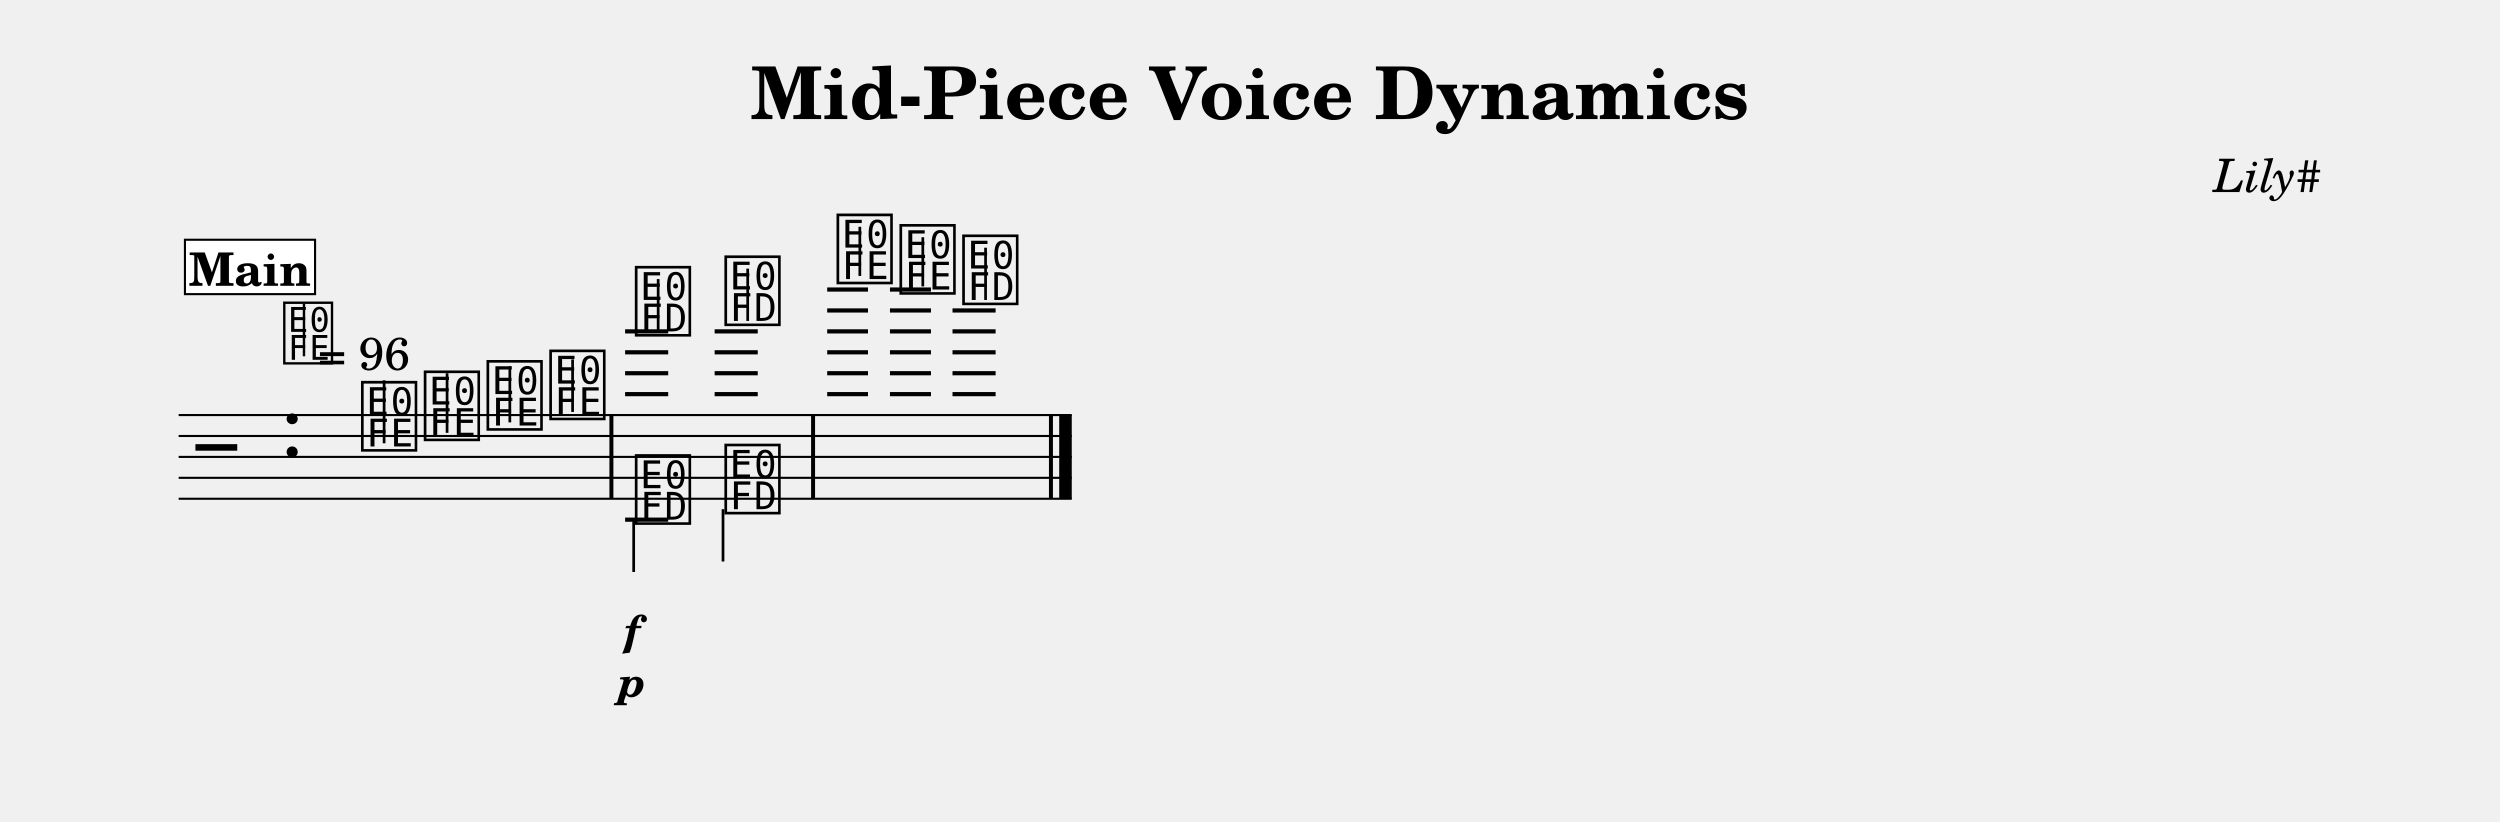
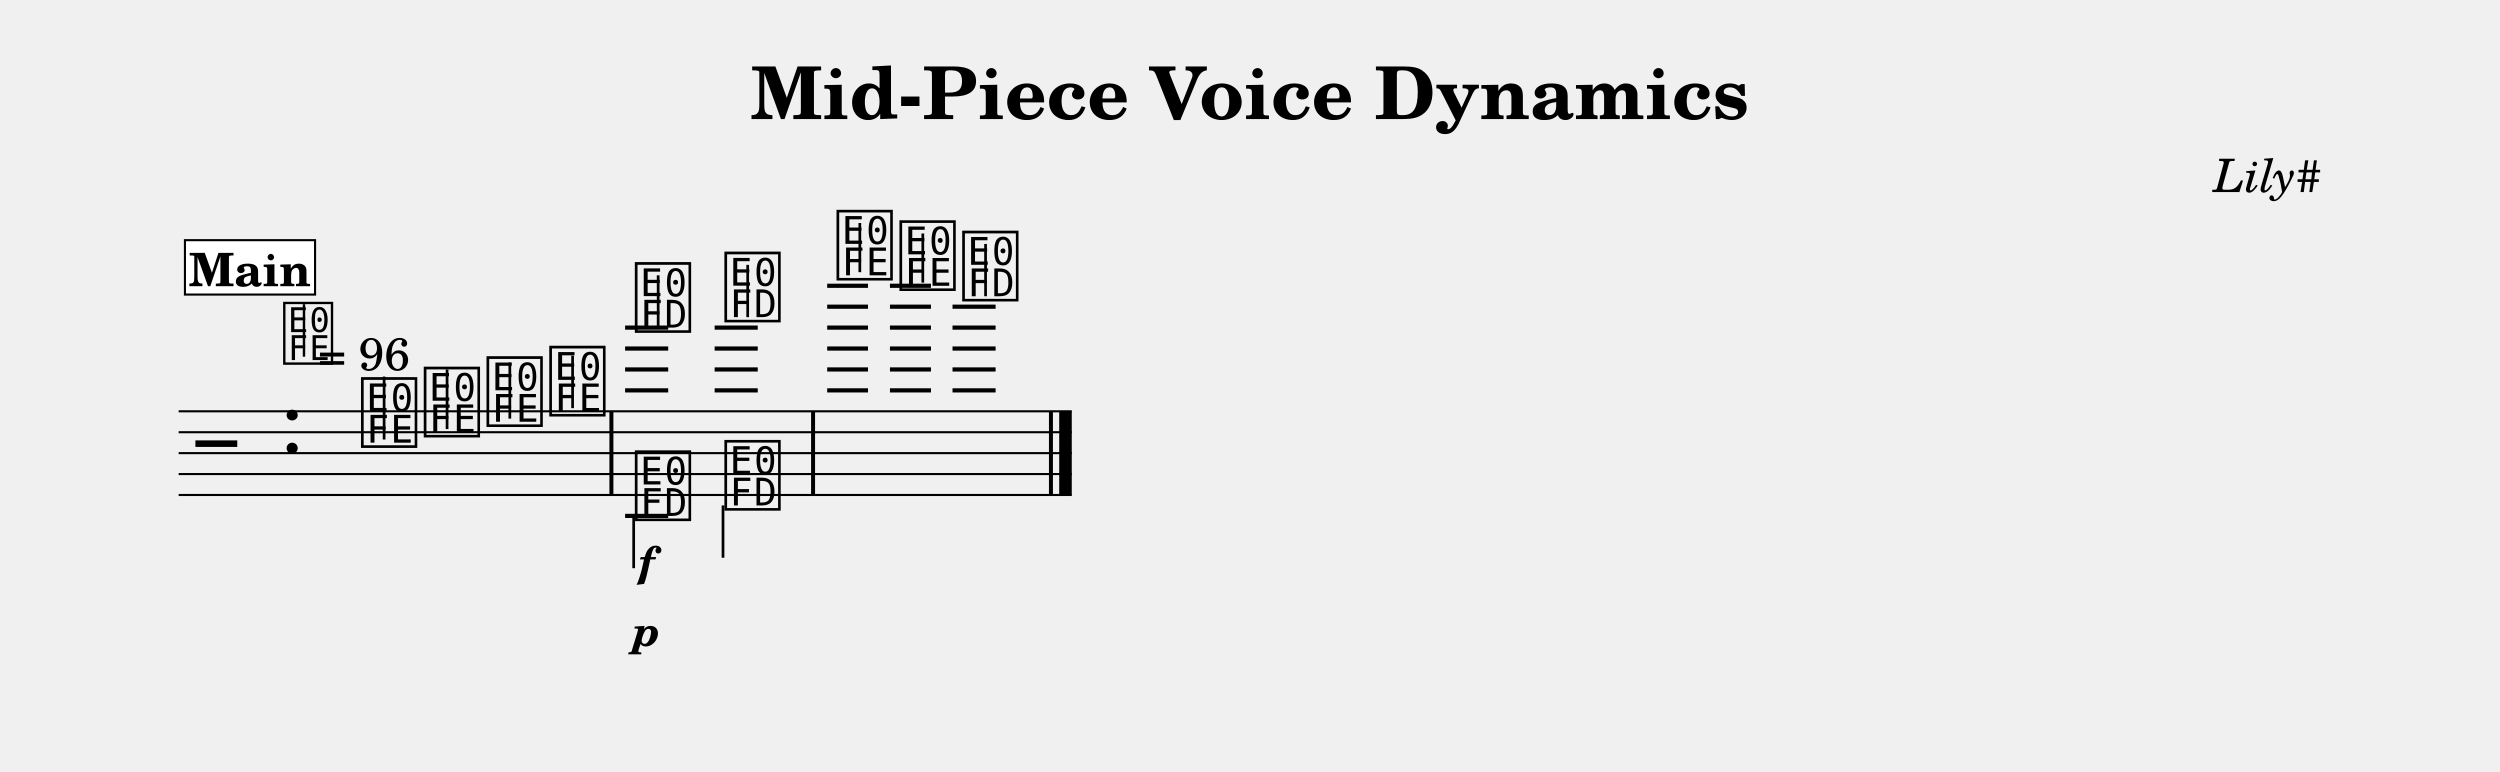
- <svg xmlns="http://www.w3.org/2000/svg" width="1195.0" height="392.9" viewBox="0 0 119.50 39.29" font-family="TeX Gyre Schola, serif">
+ <svg xmlns="http://www.w3.org/2000/svg" width="1195.0" height="368.6" viewBox="0 0 119.50 36.86" font-family="TeX Gyre Schola, serif">
  <style>
  @font-face { font-family: 'Emmentaler'; src: local('Emmentaler'); }
  .music { font-family: 'Emmentaler', serif; }
</style>
  <text x="59.75" y="5.69" font-size="3.49" font-weight="bold" text-anchor="middle" data-pos="255">Mid-Piece Voice Dynamics</text>
  <text x="110.97" y="9.18" font-size="2.20" font-style="italic" text-anchor="end" data-pos="291">Lily#</text>
  <g transform="translate(8.54,0.00) scale(1,1)">
-     <line x1="0.00" y1="19.84" x2="42.69" y2="19.84" stroke="#000000" stroke-width="0.100" />
-     <line x1="0.00" y1="20.84" x2="42.69" y2="20.84" stroke="#000000" stroke-width="0.100" />
-     <line x1="0.00" y1="21.84" x2="42.69" y2="21.84" stroke="#000000" stroke-width="0.100" />
-     <line x1="0.00" y1="22.84" x2="42.69" y2="22.84" stroke="#000000" stroke-width="0.100" />
-     <line x1="0.00" y1="23.84" x2="42.69" y2="23.84" stroke="#000000" stroke-width="0.100" />
-     <text class="music" x="0.80" y="22.84" font-size="4.00" data-pos="339"></text>
-     <text class="music" x="4.88" y="21.84" font-size="4.00" data-pos="308"></text>
-     <line x1="21.34" y1="18.84" x2="23.40" y2="18.84" stroke="#000000" stroke-width="0.200" />
-     <line x1="21.34" y1="17.84" x2="23.40" y2="17.84" stroke="#000000" stroke-width="0.200" />
-     <line x1="21.34" y1="16.84" x2="23.40" y2="16.84" stroke="#000000" stroke-width="0.200" />
-     <line x1="21.34" y1="15.84" x2="23.40" y2="15.84" stroke="#000000" stroke-width="0.200" />
-     <line x1="25.62" y1="18.84" x2="27.68" y2="18.84" stroke="#000000" stroke-width="0.200" />
-     <line x1="25.62" y1="17.84" x2="27.68" y2="17.84" stroke="#000000" stroke-width="0.200" />
-     <line x1="25.62" y1="16.84" x2="27.68" y2="16.84" stroke="#000000" stroke-width="0.200" />
-     <line x1="25.62" y1="15.84" x2="27.68" y2="15.84" stroke="#000000" stroke-width="0.200" />
-     <line x1="31.00" y1="18.84" x2="32.95" y2="18.84" stroke="#000000" stroke-width="0.200" />
-     <line x1="31.00" y1="17.84" x2="32.95" y2="17.84" stroke="#000000" stroke-width="0.200" />
-     <line x1="31.00" y1="16.84" x2="32.95" y2="16.84" stroke="#000000" stroke-width="0.200" />
-     <line x1="31.00" y1="15.84" x2="32.95" y2="15.84" stroke="#000000" stroke-width="0.200" />
-     <line x1="31.00" y1="14.84" x2="32.95" y2="14.84" stroke="#000000" stroke-width="0.200" />
-     <line x1="31.00" y1="13.84" x2="32.95" y2="13.84" stroke="#000000" stroke-width="0.200" />
-     <line x1="34.00" y1="18.84" x2="35.96" y2="18.84" stroke="#000000" stroke-width="0.200" />
-     <line x1="34.00" y1="17.84" x2="35.96" y2="17.84" stroke="#000000" stroke-width="0.200" />
-     <line x1="34.00" y1="16.84" x2="35.96" y2="16.84" stroke="#000000" stroke-width="0.200" />
-     <line x1="34.00" y1="15.84" x2="35.96" y2="15.84" stroke="#000000" stroke-width="0.200" />
-     <line x1="34.00" y1="14.84" x2="35.96" y2="14.84" stroke="#000000" stroke-width="0.200" />
-     <line x1="34.00" y1="13.84" x2="35.96" y2="13.84" stroke="#000000" stroke-width="0.200" />
-     <line x1="36.99" y1="18.84" x2="39.05" y2="18.84" stroke="#000000" stroke-width="0.200" />
-     <line x1="36.99" y1="17.84" x2="39.05" y2="17.84" stroke="#000000" stroke-width="0.200" />
-     <line x1="36.99" y1="16.84" x2="39.05" y2="16.84" stroke="#000000" stroke-width="0.200" />
-     <line x1="36.99" y1="15.84" x2="39.05" y2="15.84" stroke="#000000" stroke-width="0.200" />
-     <line x1="36.99" y1="14.84" x2="39.05" y2="14.84" stroke="#000000" stroke-width="0.200" />
-     <text class="music" x="8.59" y="21.34" font-size="4.00" data-pos="375"></text>
-     <line x1="9.82" y1="21.19" x2="9.82" y2="18.18" stroke="#000000" stroke-width="0.130" />
-     <text class="music" x="11.59" y="20.84" font-size="4.00" data-pos="379"></text>
-     <line x1="12.83" y1="20.69" x2="12.83" y2="17.84" stroke="#000000" stroke-width="0.130" />
-     <text class="music" x="14.59" y="20.34" font-size="4.00" data-pos="381"></text>
-     <line x1="15.83" y1="20.19" x2="15.83" y2="17.51" stroke="#000000" stroke-width="0.130" />
-     <text class="music" x="17.59" y="19.84" font-size="4.00" data-pos="383"></text>
-     <line x1="18.83" y1="19.69" x2="18.83" y2="17.18" stroke="#000000" stroke-width="0.130" />
-     <text class="music" x="21.68" y="15.84" font-size="4.00" data-pos="395"></text>
-     <line x1="22.92" y1="15.84" x2="22.92" y2="13.34" stroke="#000000" stroke-width="0.130" />
-     <text class="music" x="25.96" y="15.34" font-size="4.00" data-pos="401"></text>
-     <line x1="27.20" y1="15.34" x2="27.20" y2="12.84" stroke="#000000" stroke-width="0.130" />
-     <text class="music" x="31.32" y="13.34" font-size="4.00" data-pos="425"></text>
-     <line x1="32.56" y1="13.19" x2="32.56" y2="10.84" stroke="#000000" stroke-width="0.130" />
-     <text class="music" x="34.33" y="13.84" font-size="4.00" data-pos="429"></text>
-     <line x1="35.57" y1="13.69" x2="35.57" y2="11.34" stroke="#000000" stroke-width="0.130" />
-     <text class="music" x="37.33" y="14.34" font-size="4.00" data-pos="431"></text>
-     <line x1="38.57" y1="14.34" x2="38.57" y2="11.84" stroke="#000000" stroke-width="0.130" />
-     <line x1="21.34" y1="24.84" x2="23.40" y2="24.84" stroke="#000000" stroke-width="0.200" />
-     <text class="music" x="21.68" y="24.84" font-size="4.00" data-pos="413"></text>
-     <line x1="21.75" y1="24.84" x2="21.75" y2="27.34" stroke="#000000" stroke-width="0.130" />
-     <text class="music" x="25.96" y="24.34" font-size="4.00" data-pos="418"></text>
-     <line x1="26.02" y1="24.34" x2="26.02" y2="26.84" stroke="#000000" stroke-width="0.130" />
-     <rect x="20.59" y="19.84" width="0.19" height="4.00" data-pos="385" />
-     <rect x="30.23" y="19.84" width="0.19" height="4.00" data-pos="423" />
-     <rect x="41.60" y="19.84" width="0.19" height="4.00" data-pos="434" />
-     <rect x="42.09" y="19.84" width="0.60" height="4.00" data-pos="434" />
-     <text x="21.68" y="30.84" font-size="2.00" font-weight="bold" font-style="italic" text-anchor="middle" data-pos="398">f</text>
-     <text x="21.68" y="33.30" font-size="2.00" font-weight="bold" font-style="italic" text-anchor="middle" data-pos="415">p</text>
-     <text class="music" x="4.88" y="17.20" font-size="3.56" data-pos="0"></text>
-     <line x1="5.99" y1="17.03" x2="5.99" y2="14.52" stroke="#000000" stroke-width="0.116" data-pos="0" />
-     <text x="6.66" y="17.68" font-size="2.20" data-pos="0">= 96</text>
-     <rect x="0.30" y="11.46" width="6.22" height="2.60" fill="#FFFFFF" stroke="#000000" stroke-width="0.100" data-pos="354" />
-     <text x="3.41" y="13.66" font-size="2.20" font-weight="bold" text-anchor="middle" data-pos="354">Main</text>
+     <line x1="0.00" y1="19.66" x2="42.69" y2="19.66" stroke="#000000" stroke-width="0.100" />
+     <line x1="0.00" y1="20.66" x2="42.69" y2="20.66" stroke="#000000" stroke-width="0.100" />
+     <line x1="0.00" y1="21.66" x2="42.69" y2="21.66" stroke="#000000" stroke-width="0.100" />
+     <line x1="0.00" y1="22.66" x2="42.69" y2="22.66" stroke="#000000" stroke-width="0.100" />
+     <line x1="0.00" y1="23.66" x2="42.69" y2="23.66" stroke="#000000" stroke-width="0.100" />
+     <text class="music" x="0.80" y="22.66" font-size="4.00" data-pos="339"></text>
+     <text class="music" x="4.88" y="21.66" font-size="4.00" data-pos="308"></text>
+     <line x1="21.34" y1="18.66" x2="23.40" y2="18.66" stroke="#000000" stroke-width="0.200" />
+     <line x1="21.34" y1="17.66" x2="23.40" y2="17.66" stroke="#000000" stroke-width="0.200" />
+     <line x1="21.34" y1="16.66" x2="23.40" y2="16.66" stroke="#000000" stroke-width="0.200" />
+     <line x1="21.34" y1="15.66" x2="23.40" y2="15.66" stroke="#000000" stroke-width="0.200" />
+     <line x1="25.62" y1="18.66" x2="27.68" y2="18.66" stroke="#000000" stroke-width="0.200" />
+     <line x1="25.62" y1="17.66" x2="27.68" y2="17.66" stroke="#000000" stroke-width="0.200" />
+     <line x1="25.62" y1="16.66" x2="27.68" y2="16.66" stroke="#000000" stroke-width="0.200" />
+     <line x1="25.62" y1="15.66" x2="27.68" y2="15.66" stroke="#000000" stroke-width="0.200" />
+     <line x1="31.00" y1="18.66" x2="32.95" y2="18.66" stroke="#000000" stroke-width="0.200" />
+     <line x1="31.00" y1="17.66" x2="32.95" y2="17.66" stroke="#000000" stroke-width="0.200" />
+     <line x1="31.00" y1="16.66" x2="32.95" y2="16.66" stroke="#000000" stroke-width="0.200" />
+     <line x1="31.00" y1="15.66" x2="32.95" y2="15.66" stroke="#000000" stroke-width="0.200" />
+     <line x1="31.00" y1="14.66" x2="32.95" y2="14.66" stroke="#000000" stroke-width="0.200" />
+     <line x1="31.00" y1="13.66" x2="32.95" y2="13.66" stroke="#000000" stroke-width="0.200" />
+     <line x1="34.00" y1="18.66" x2="35.96" y2="18.66" stroke="#000000" stroke-width="0.200" />
+     <line x1="34.00" y1="17.66" x2="35.96" y2="17.66" stroke="#000000" stroke-width="0.200" />
+     <line x1="34.00" y1="16.66" x2="35.96" y2="16.66" stroke="#000000" stroke-width="0.200" />
+     <line x1="34.00" y1="15.66" x2="35.96" y2="15.66" stroke="#000000" stroke-width="0.200" />
+     <line x1="34.00" y1="14.66" x2="35.96" y2="14.66" stroke="#000000" stroke-width="0.200" />
+     <line x1="34.00" y1="13.66" x2="35.96" y2="13.66" stroke="#000000" stroke-width="0.200" />
+     <line x1="36.99" y1="18.66" x2="39.05" y2="18.66" stroke="#000000" stroke-width="0.200" />
+     <line x1="36.99" y1="17.66" x2="39.05" y2="17.66" stroke="#000000" stroke-width="0.200" />
+     <line x1="36.99" y1="16.66" x2="39.05" y2="16.66" stroke="#000000" stroke-width="0.200" />
+     <line x1="36.99" y1="15.66" x2="39.05" y2="15.66" stroke="#000000" stroke-width="0.200" />
+     <line x1="36.99" y1="14.66" x2="39.05" y2="14.66" stroke="#000000" stroke-width="0.200" />
+     <text class="music" x="8.59" y="21.16" font-size="4.00" data-pos="375"></text>
+     <line x1="9.82" y1="21.01" x2="9.82" y2="18.00" stroke="#000000" stroke-width="0.130" />
+     <text class="music" x="11.59" y="20.66" font-size="4.00" data-pos="379"></text>
+     <line x1="12.83" y1="20.51" x2="12.83" y2="17.66" stroke="#000000" stroke-width="0.130" />
+     <text class="music" x="14.59" y="20.16" font-size="4.00" data-pos="381"></text>
+     <line x1="15.83" y1="20.01" x2="15.83" y2="17.33" stroke="#000000" stroke-width="0.130" />
+     <text class="music" x="17.59" y="19.66" font-size="4.00" data-pos="383"></text>
+     <line x1="18.83" y1="19.51" x2="18.83" y2="17.00" stroke="#000000" stroke-width="0.130" />
+     <text class="music" x="21.68" y="15.66" font-size="4.00" data-pos="395"></text>
+     <line x1="22.92" y1="15.66" x2="22.92" y2="13.16" stroke="#000000" stroke-width="0.130" />
+     <text class="music" x="25.96" y="15.16" font-size="4.00" data-pos="401"></text>
+     <line x1="27.20" y1="15.16" x2="27.20" y2="12.66" stroke="#000000" stroke-width="0.130" />
+     <text class="music" x="31.32" y="13.16" font-size="4.00" data-pos="425"></text>
+     <line x1="32.56" y1="13.01" x2="32.56" y2="10.66" stroke="#000000" stroke-width="0.130" />
+     <text class="music" x="34.33" y="13.66" font-size="4.00" data-pos="429"></text>
+     <line x1="35.57" y1="13.51" x2="35.57" y2="11.16" stroke="#000000" stroke-width="0.130" />
+     <text class="music" x="37.33" y="14.16" font-size="4.00" data-pos="431"></text>
+     <line x1="38.57" y1="14.16" x2="38.57" y2="11.66" stroke="#000000" stroke-width="0.130" />
+     <line x1="21.34" y1="24.66" x2="23.40" y2="24.66" stroke="#000000" stroke-width="0.200" />
+     <text class="music" x="21.68" y="24.66" font-size="4.00" data-pos="413"></text>
+     <line x1="21.75" y1="24.66" x2="21.75" y2="27.16" stroke="#000000" stroke-width="0.130" />
+     <text class="music" x="25.96" y="24.16" font-size="4.00" data-pos="418"></text>
+     <line x1="26.02" y1="24.16" x2="26.02" y2="26.66" stroke="#000000" stroke-width="0.130" />
+     <rect x="20.59" y="19.66" width="0.19" height="4.00" data-pos="385" />
+     <rect x="30.23" y="19.66" width="0.19" height="4.00" data-pos="423" />
+     <rect x="41.60" y="19.66" width="0.19" height="4.00" data-pos="434" />
+     <rect x="42.09" y="19.66" width="0.60" height="4.00" data-pos="434" />
+     <text x="22.37" y="27.55" font-size="2.00" font-weight="bold" font-style="italic" text-anchor="middle" data-pos="398">f</text>
+     <text x="22.37" y="30.87" font-size="2.00" font-weight="bold" font-style="italic" text-anchor="middle" data-pos="415">p</text>
+     <text class="music" x="4.88" y="17.21" font-size="3.56" data-pos="0"></text>
+     <line x1="5.99" y1="17.05" x2="5.99" y2="14.54" stroke="#000000" stroke-width="0.116" data-pos="0" />
+     <text x="6.66" y="17.70" font-size="2.20" data-pos="0">= 96</text>
+     <rect x="0.30" y="11.48" width="6.22" height="2.60" fill="#FFFFFF" stroke="#000000" stroke-width="0.100" data-pos="354" />
+     <text x="3.41" y="13.68" font-size="2.20" font-weight="bold" text-anchor="middle" data-pos="354">Main</text>
  </g>
</svg>
